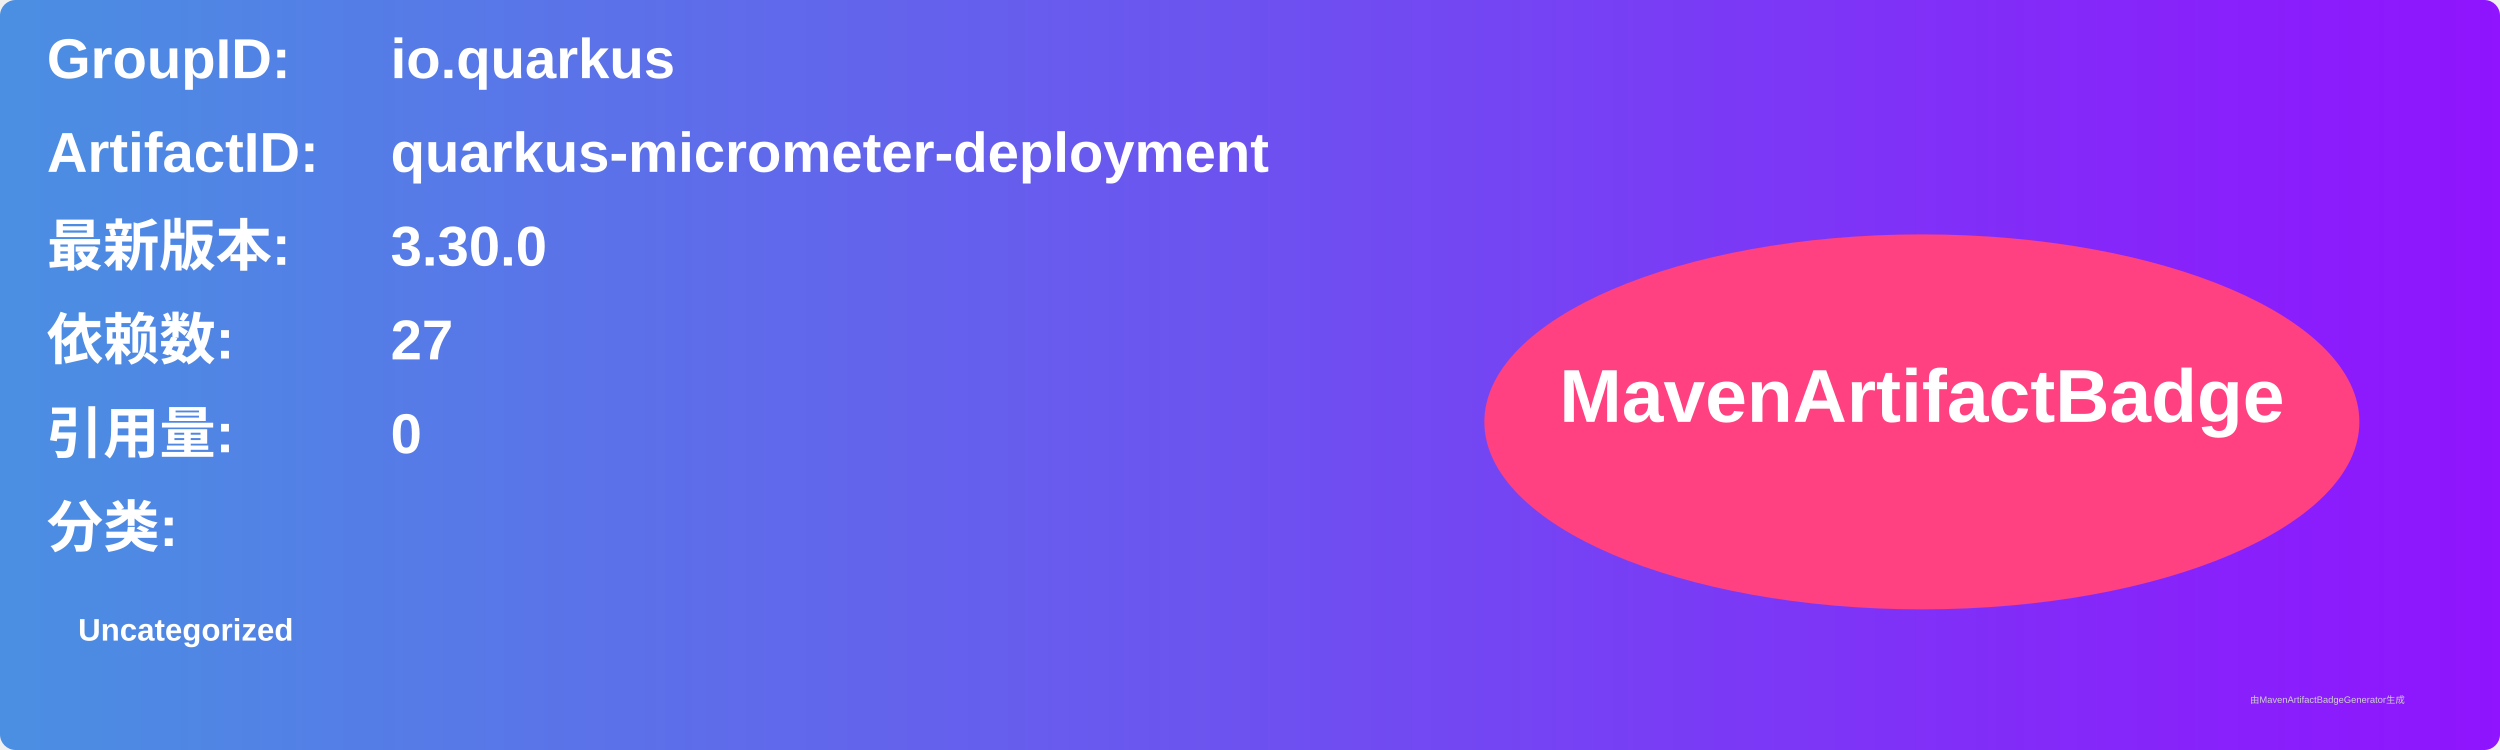
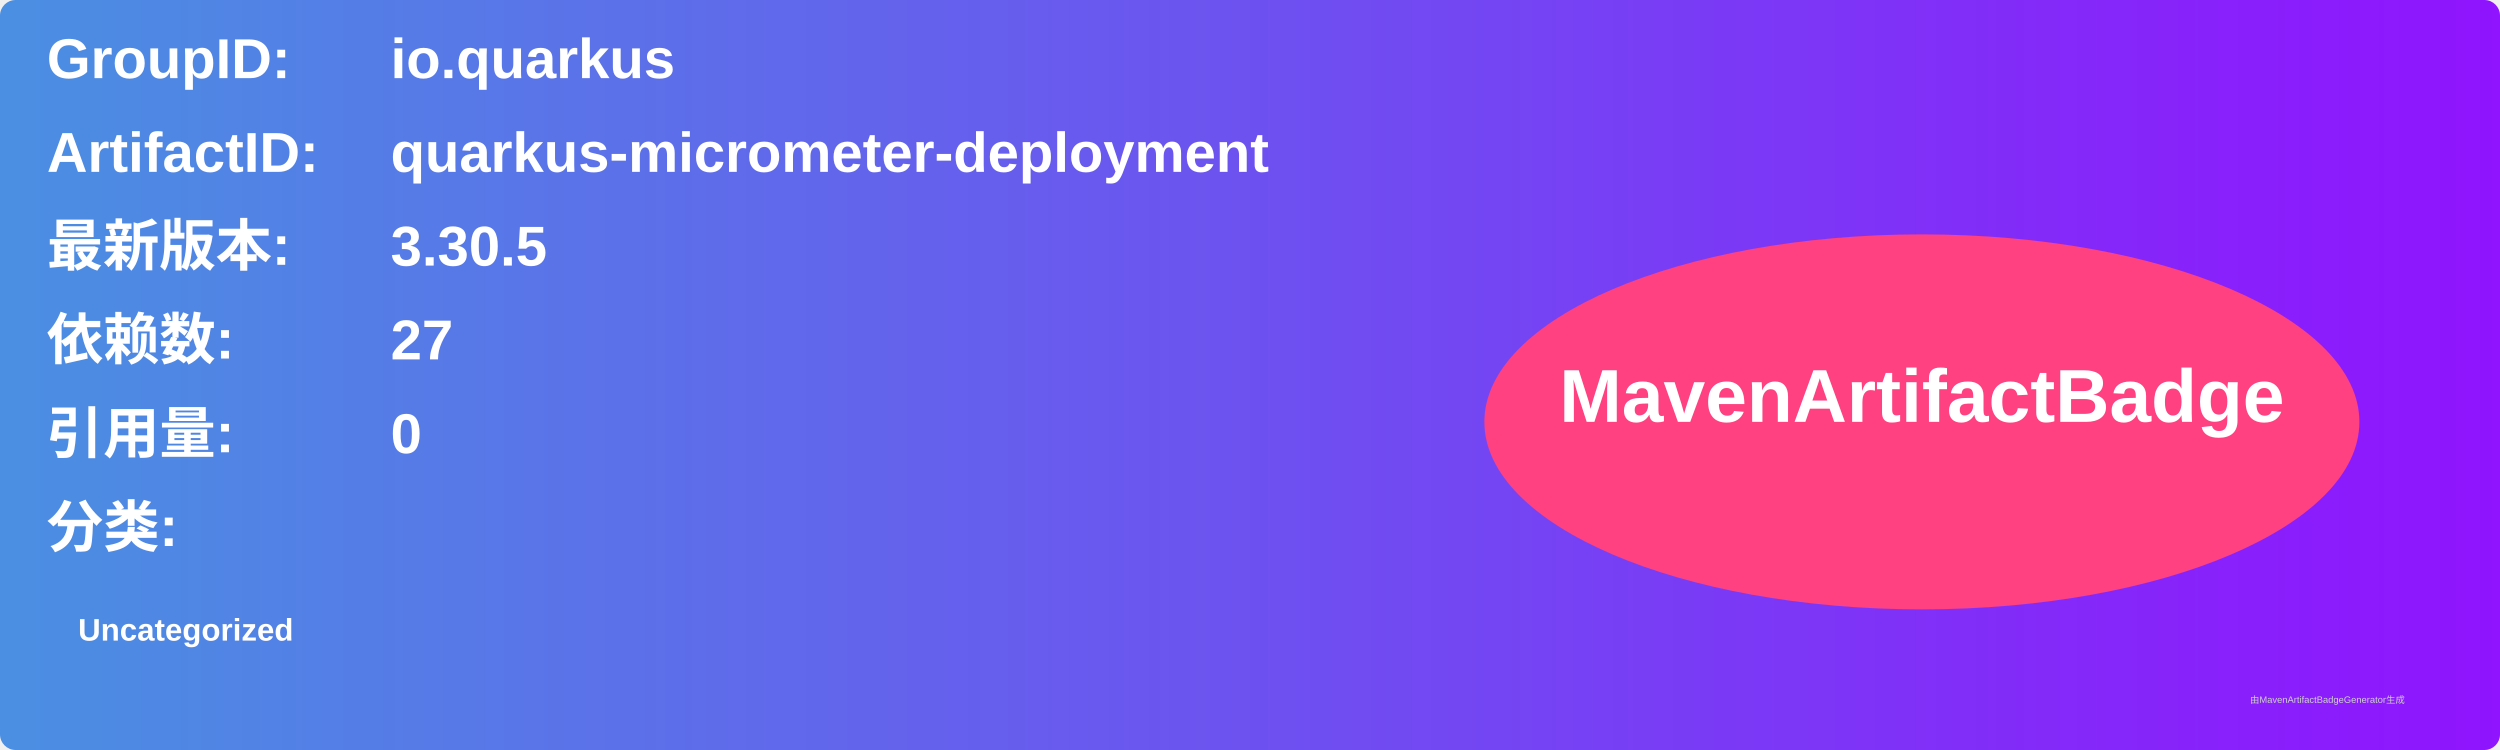
<svg xmlns="http://www.w3.org/2000/svg" width="800" height="240" viewBox="0 0 800 240">
  <linearGradient id="grad" x1="0%" y1="0%" x2="100%" y2="0%">
    <stop offset="0%" stop-color="#4a90e2" />
    <stop offset="100%" stop-color="#9013fe" />
  </linearGradient>
  <rect width="100%" height="100%" rx="5" ry="5" fill="url(#grad)" />
  <g transform="translate(15, 15)">
    <text x="0" y="10" font-family="Arial" font-size="18" fill="white" font-weight="bold" width="260">GroupID:</text>
    <text x="110" y="10" font-family="Arial" font-size="18" fill="white" font-weight="bold" width="460">io.quarkus</text>
    <text x="0" y="40" font-family="Arial" font-size="18" fill="white" font-weight="bold" width="260">ArtifactID:</text>
    <text x="110" y="40" font-family="Arial" font-size="18" fill="white" font-weight="bold" width="460">quarkus-micrometer-deployment</text>
    <text x="0" y="70" font-family="Arial" font-size="18" fill="white" font-weight="bold">最新版本:</text>
    <text x="110" y="70" font-family="Arial" font-size="18" fill="white" font-weight="bold">
-       <tspan font-weight="bold">3.30.0</tspan>
+       <tspan font-weight="bold">3.30.5</tspan>
    </text>
    <text x="0" y="100" font-family="Arial" font-size="18" fill="white" font-weight="bold">依赖数: </text>
    <text x="110" y="100" font-family="Arial" font-size="18" fill="white">
      <tspan font-weight="bold">27</tspan>
    </text>
    <text x="0" y="130" font-family="Arial" font-size="18" fill="white" font-weight="bold">引用量: </text>
    <text x="110" y="130" font-family="Arial" font-size="18" fill="white">
      <tspan font-weight="bold">0</tspan>
    </text>
    <text x="0" y="160" font-family="Arial" font-size="18" fill="white" font-weight="bold">分类:</text>
    <text x="10" y="190" font-family="Arial" font-size="10" fill="white">
      <tspan font-weight="bold">Uncategorized</tspan>
    </text>
    <ellipse cx="600" cy="120" rx="140" ry="60" fill="#ff4081" />
    <text x="600" y="120" text-anchor="middle" font-family="Arial" font-size="24" fill="white" font-weight="bold">MavenArtifactBadge</text>
  </g>
  <text x="720" y="225" font-family="Arial" font-size="3" fill="#d0d0d0">由MavenArtifactBadgeGenerator生成</text>
</svg>
